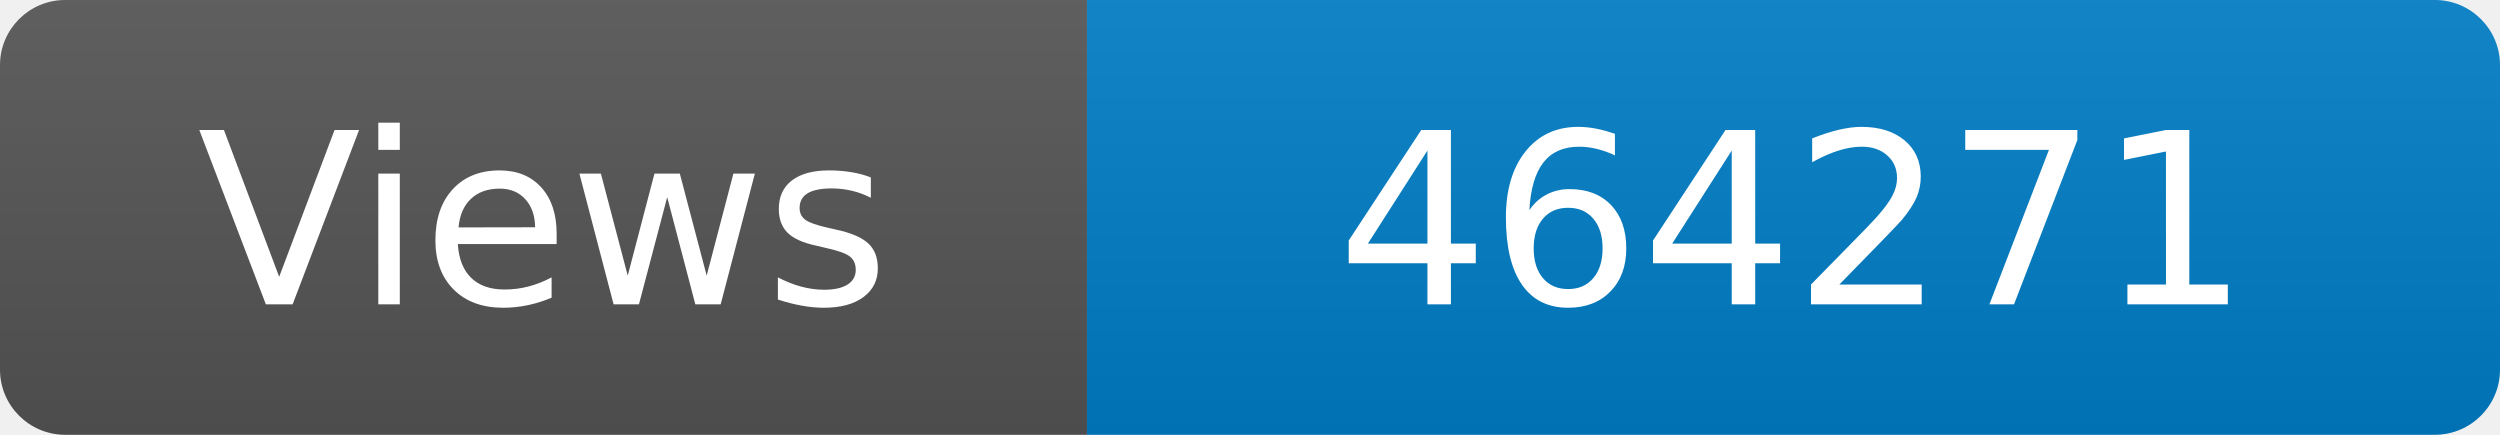
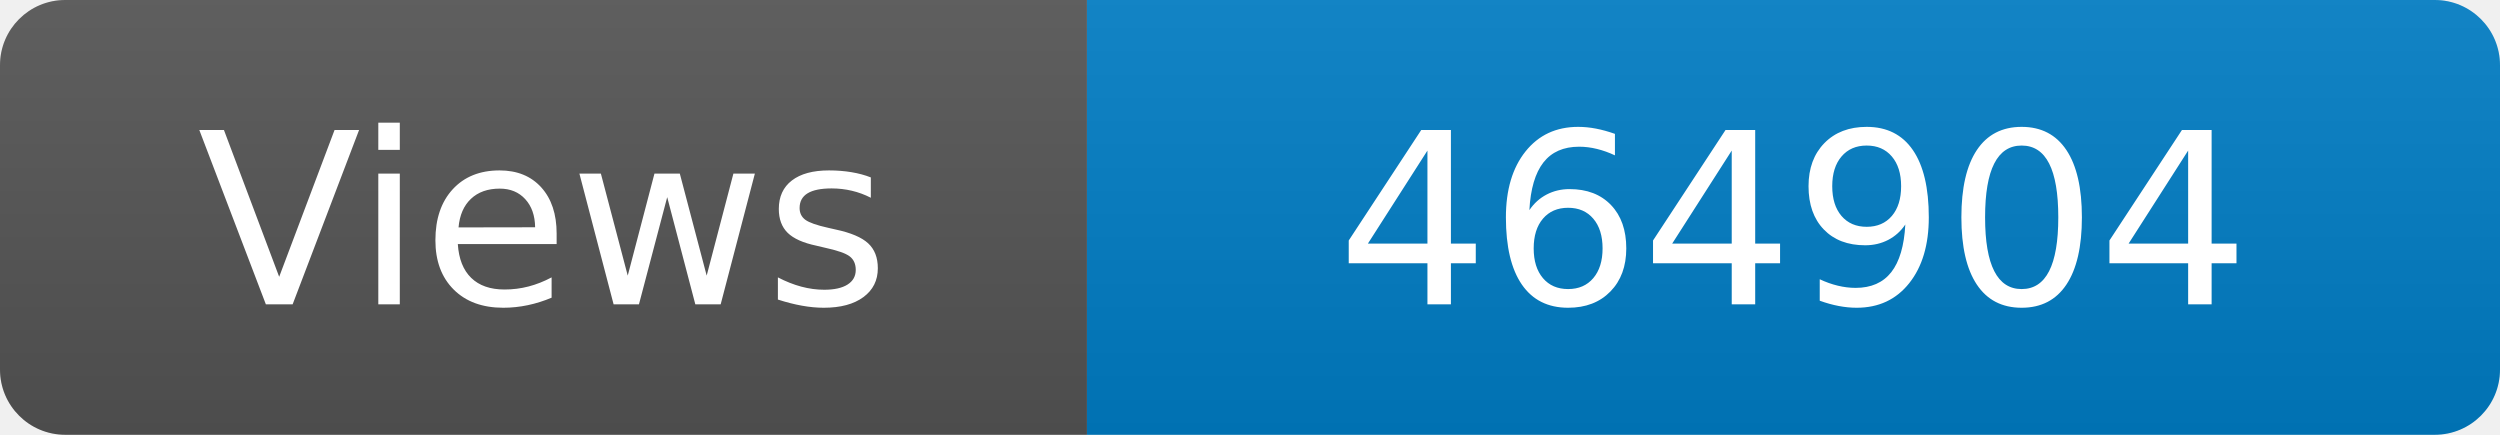
<svg xmlns="http://www.w3.org/2000/svg" width="115" height="20" role="img" aria-label="Maintained?: yes">
  <linearGradient id="s" x2="0" y2="100%">
    <stop offset="0" stop-color="#bbb" stop-opacity=".1" />
    <stop offset="1" stop-opacity=".1" />
  </linearGradient>
  <clipPath id="r">
    <rect width="115" height="20" rx="3" fill="#fff" />
  </clipPath>
  <g clip-path="url(#r)">
    <rect width="50" height="20" fill="#555" />
    <rect x="50" width="160" height="20" fill="#007ec6" />
    <rect width="115" height="20" fill="url(#s)" />
  </g>
  <g fill="#fff" text-anchor="middle" font-family="Verdana,Geneva,DejaVu Sans,sans-serif" font-size="110">
    <text x="250" y="140" transform="scale(.1)" fill="#fff">Views</text>
-     <text x="825" y="140" transform="scale(.1)" fill="#fff">464271</text>
+     <text x="825" y="140" transform="scale(.1)" fill="#fff">464904</text>
  </g>
</svg>
